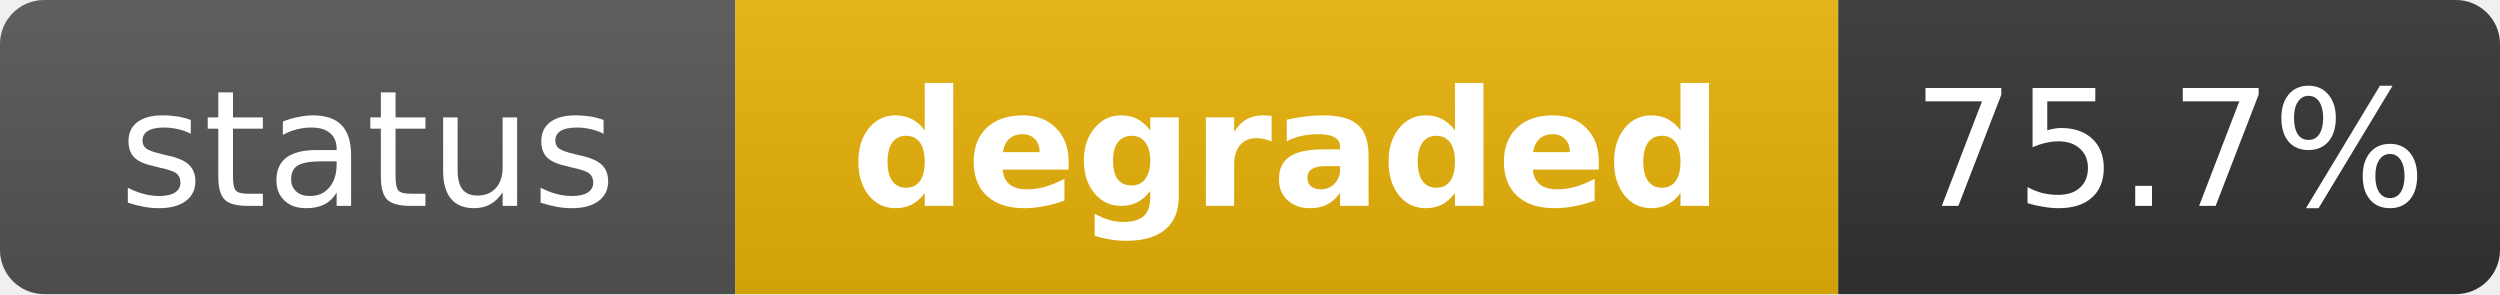
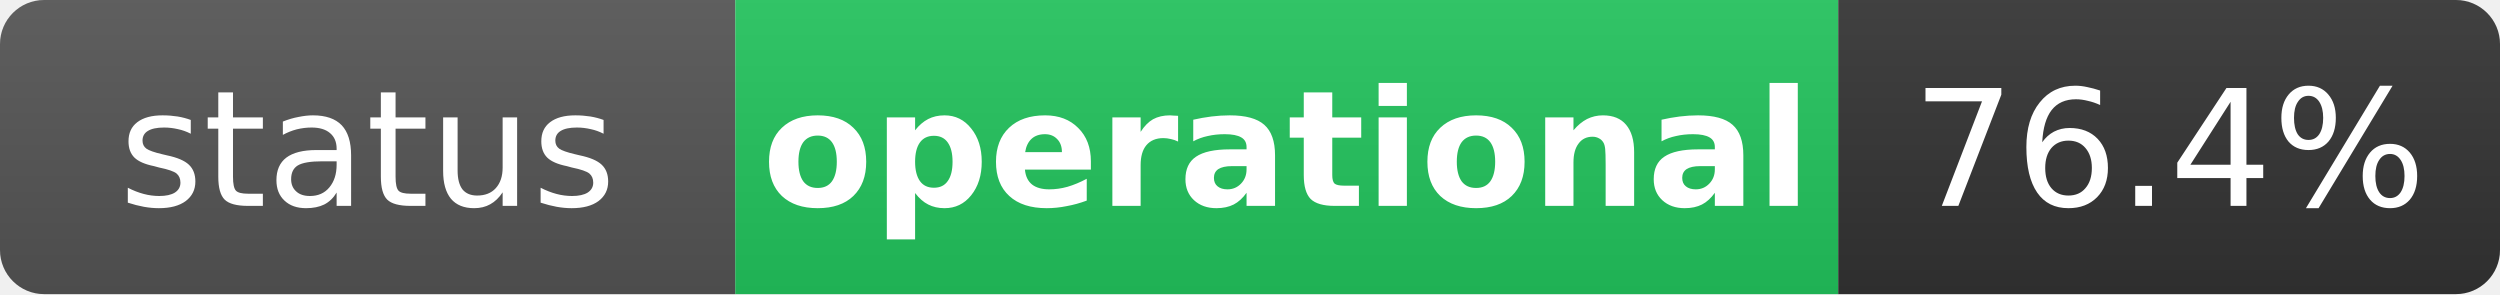
- <svg xmlns="http://www.w3.org/2000/svg" width="170" height="20" role="img" aria-label="status: degraded">
+ <svg xmlns="http://www.w3.org/2000/svg" width="170" height="20" role="img" aria-label="status: operational">
  <linearGradient id="s" x2="0" y2="100%">
    <stop offset="0" stop-color="#bbb" stop-opacity=".1" />
    <stop offset="1" stop-opacity=".1" />
  </linearGradient>
  <clipPath id="r">
    <rect width="170" height="20" rx="3" fill="#fff" />
  </clipPath>
  <g clip-path="url(#r)">
    <rect width="50" height="20" fill="#555" />
-     <rect x="50" width="75" height="20" fill="#eab308" />
+     <rect x="50" width="75" height="20" fill="#22c55e" />
    <rect x="125" width="45" height="20" fill="#333" />
    <rect width="170" height="20" fill="url(#s)" />
  </g>
  <g fill="#fff" text-anchor="middle" font-family="Verdana,Geneva,DejaVu Sans,sans-serif" text-rendering="geometricPrecision" font-size="11">
    <text x="25" y="14" fill="#fff">status</text>
-     <text x="87.5" y="14" fill="#fff" font-weight="bold">degraded</text>
-     <text x="147.5" y="14" fill="#fff">75.7%</text>
+     <text x="87.5" y="14" fill="#fff" font-weight="bold">operational</text>
+     <text x="147.5" y="14" fill="#fff">76.4%</text>
  </g>
</svg>
